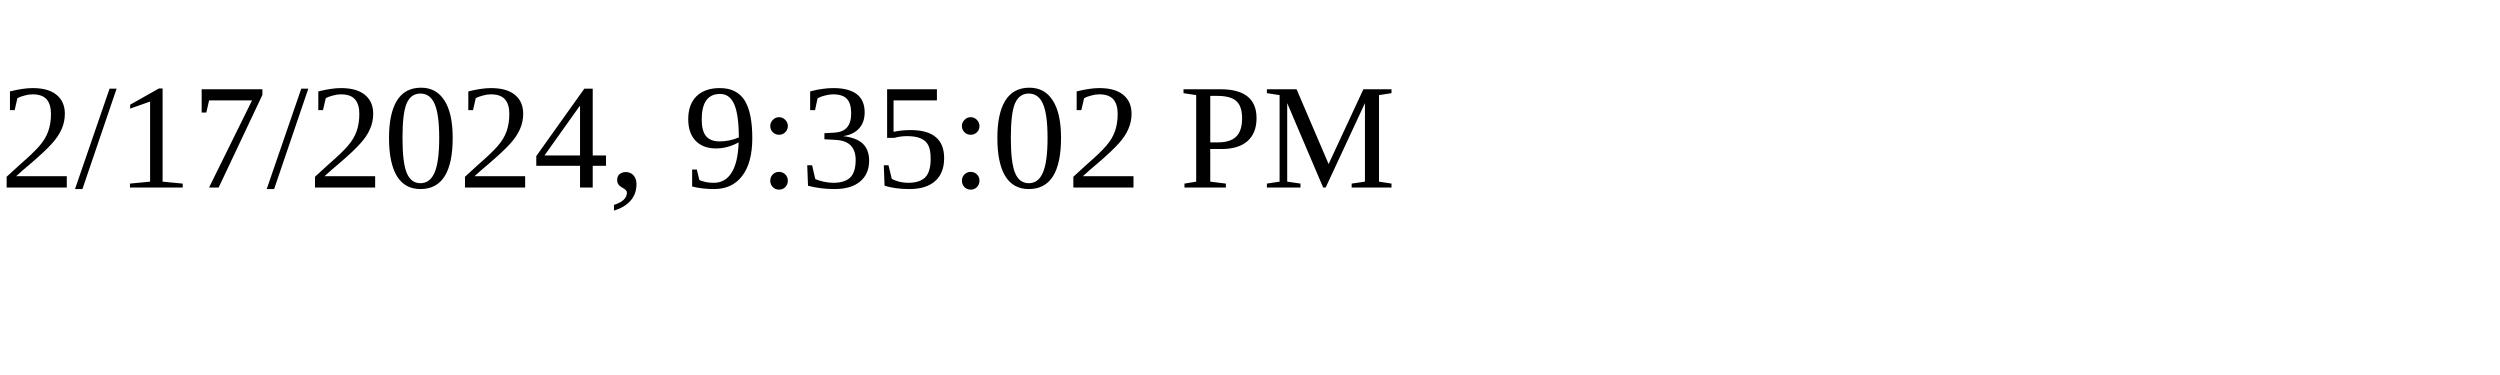
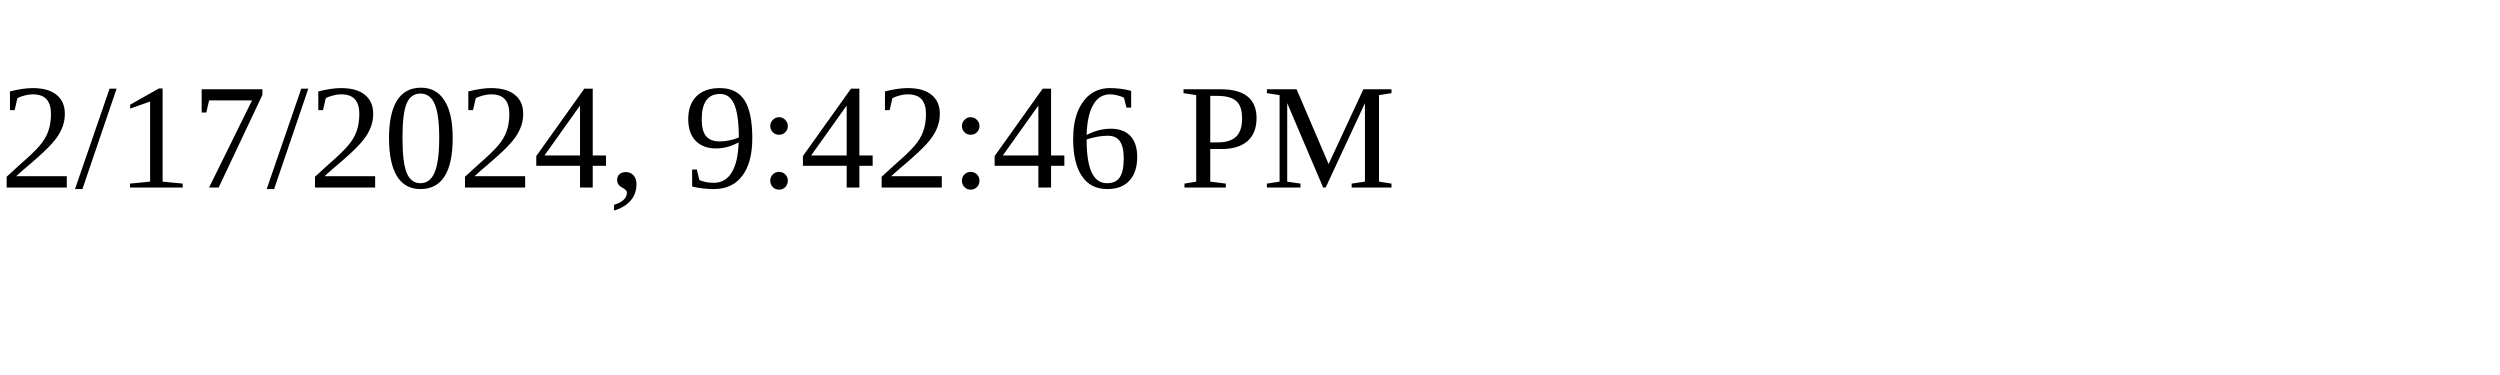
<svg xmlns="http://www.w3.org/2000/svg" height="30" width="200">
-   <text x="0" y="15">2/17/2024, 9:35:02 PM</text>
+   <text x="0" y="15">2/17/2024, 9:42:46 PM</text>
</svg>
